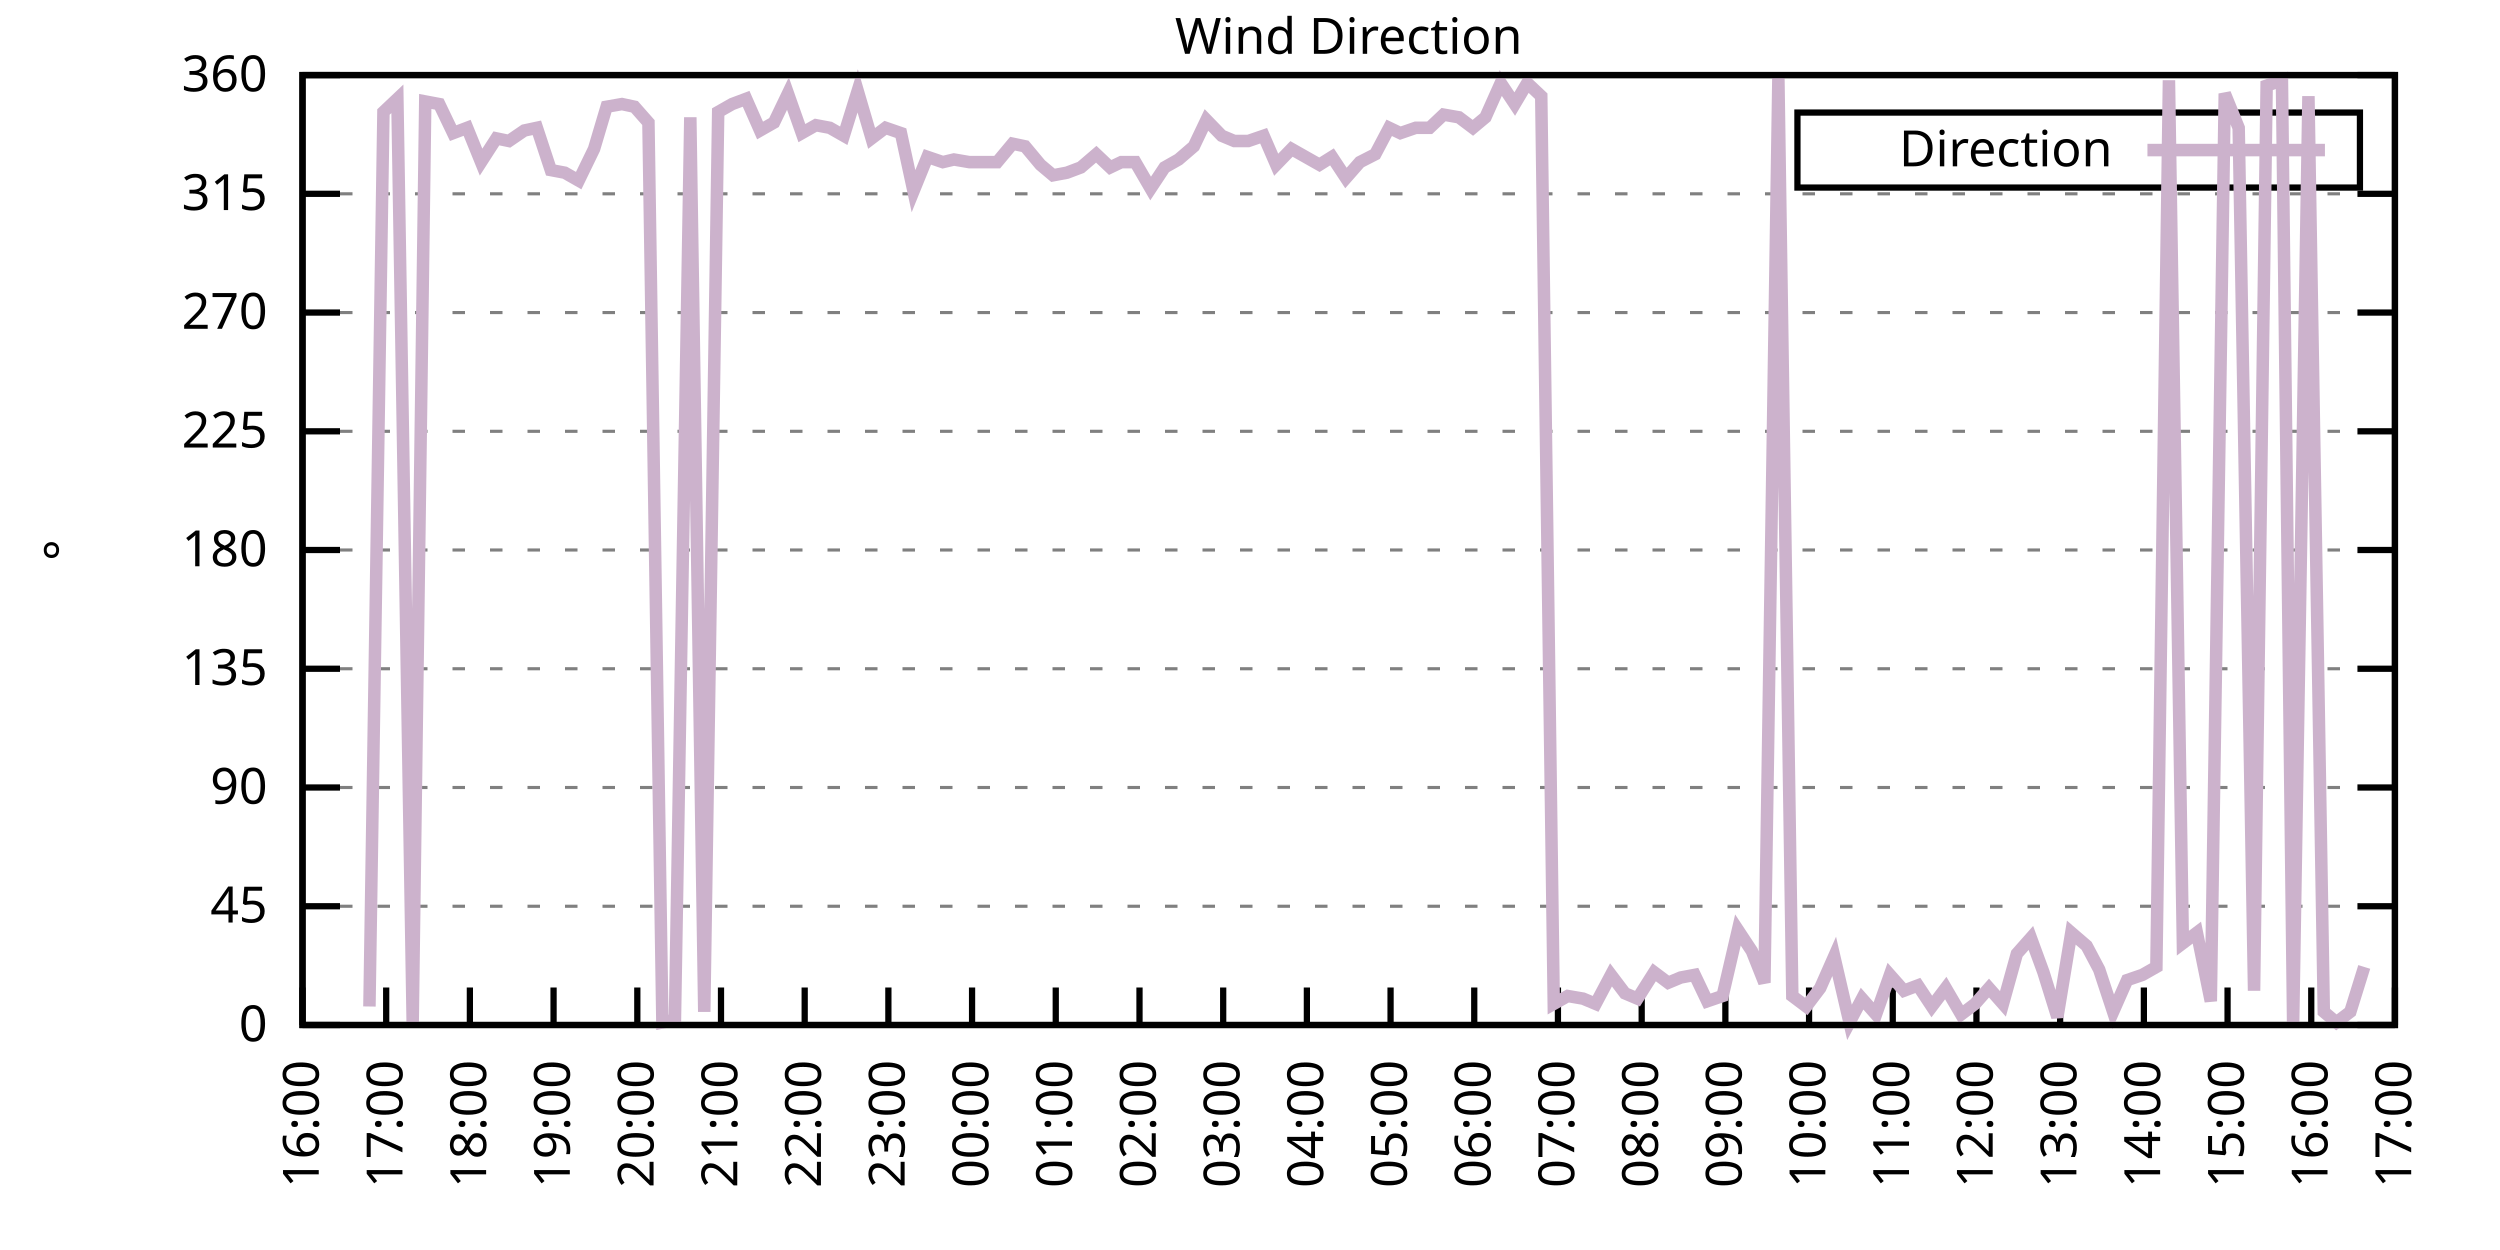
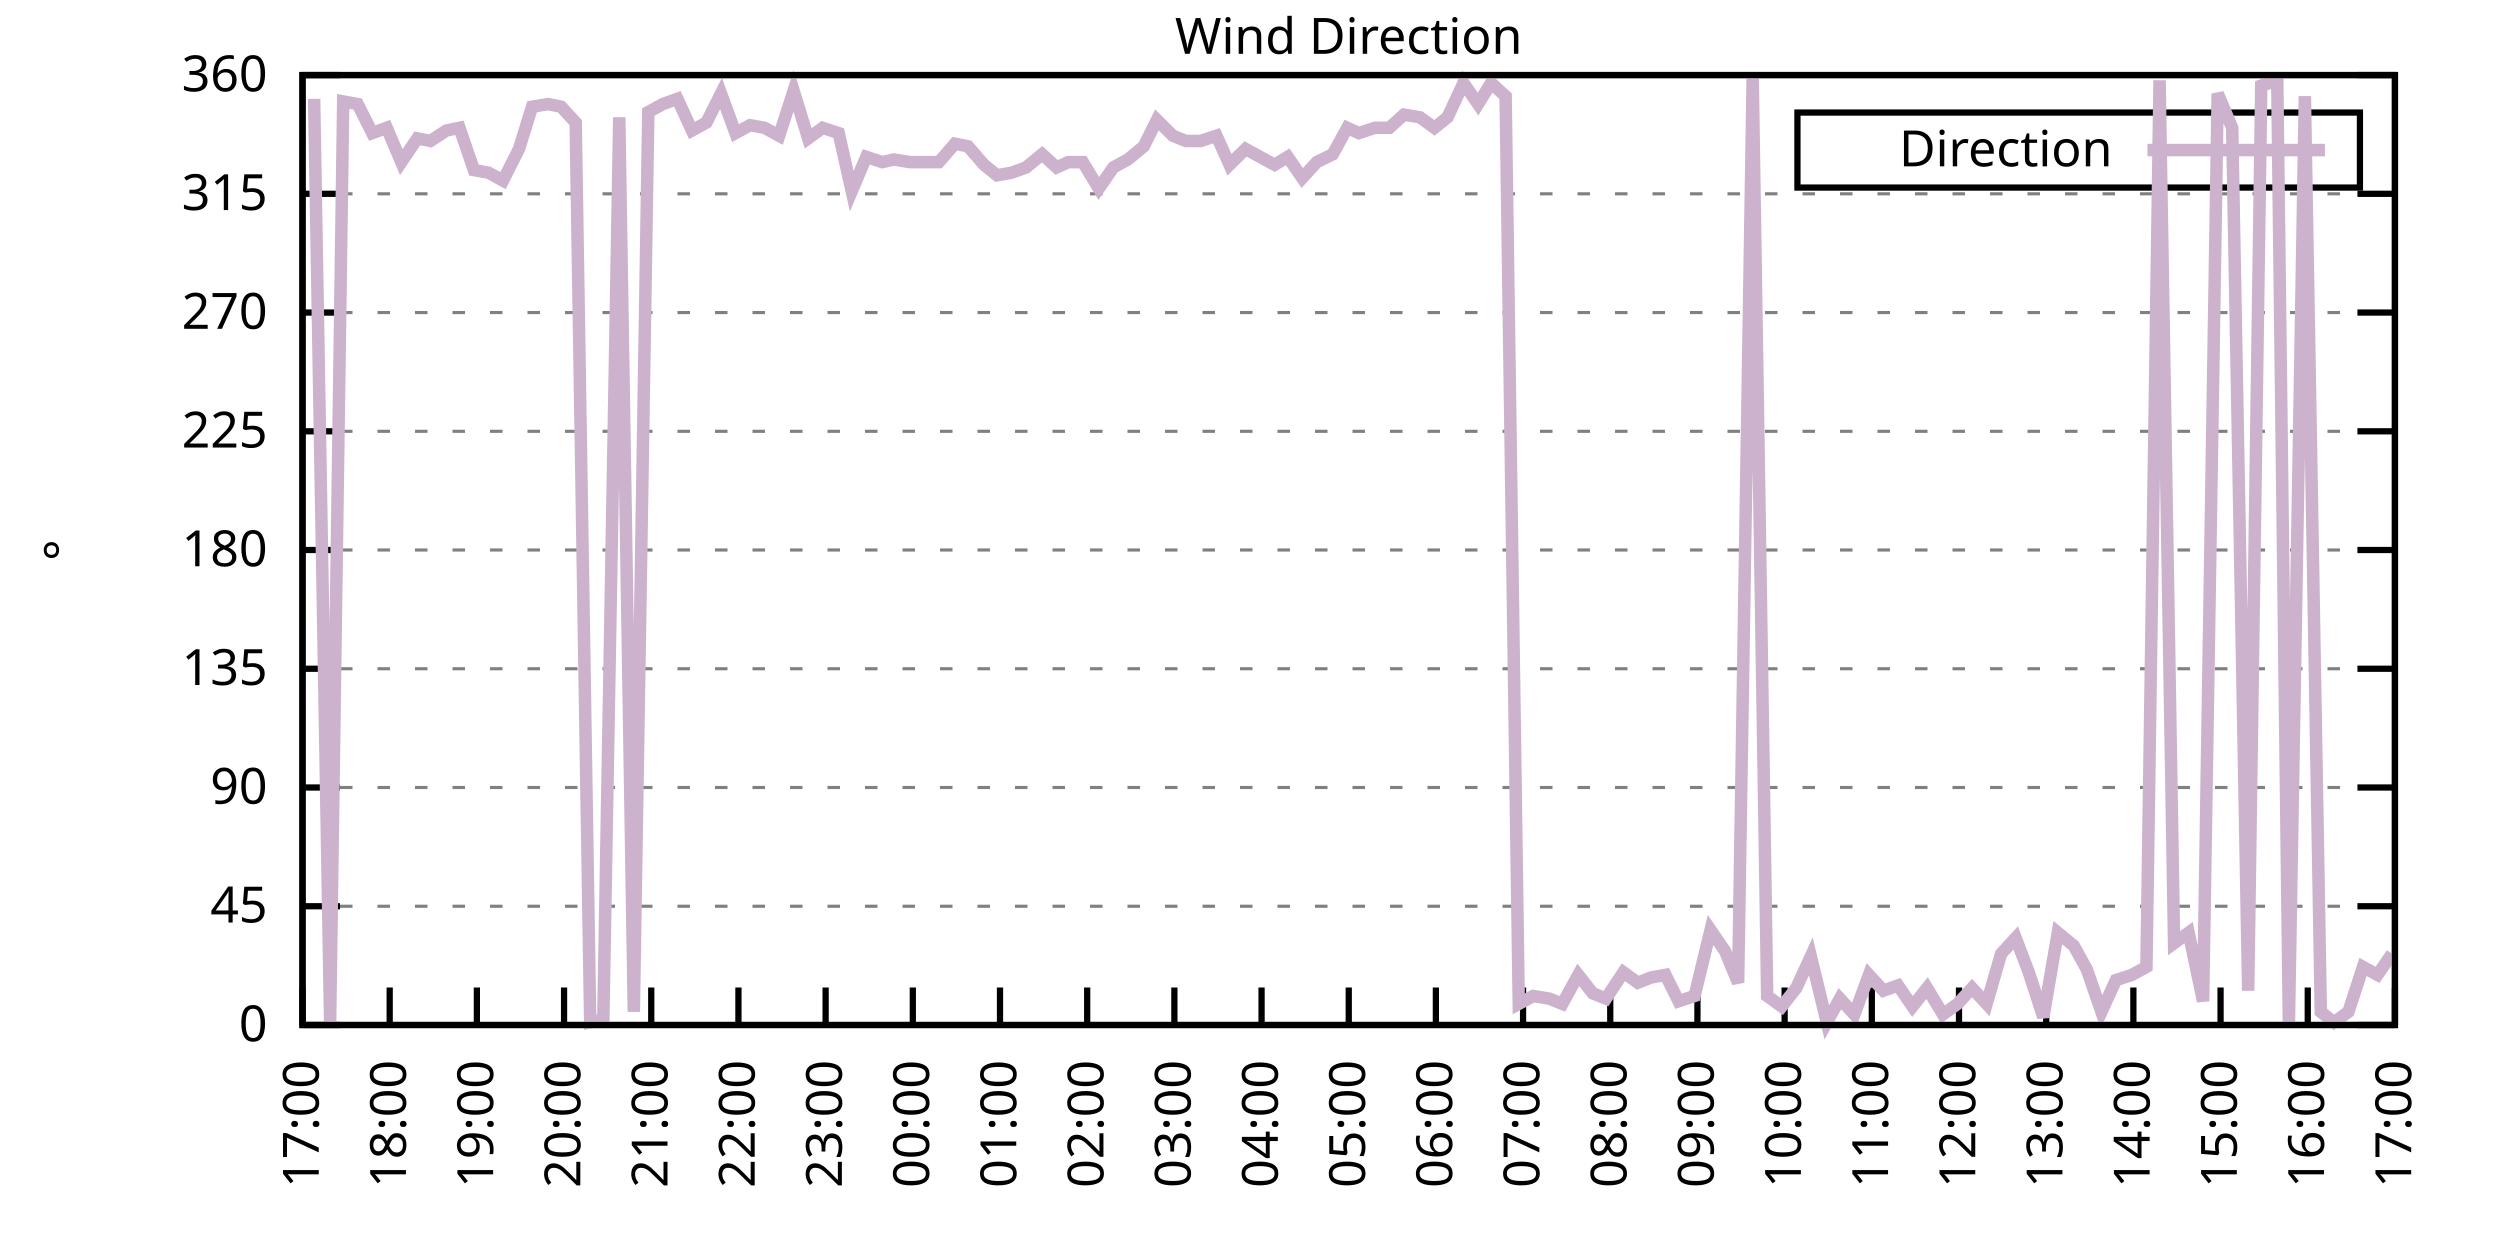
<svg xmlns="http://www.w3.org/2000/svg" xmlns:xlink="http://www.w3.org/1999/xlink" width="400" height="200" viewBox="0 0 400 200">
  <g id="gnuplot_canvas">
    <rect x="0" y="0" width="400" height="200" fill="none" />
    <defs>
      <circle id="gpDot" r="0.5" stroke-width="0.5" stroke="currentColor" />
      <path id="gpPt0" stroke-width="0.333" stroke="currentColor" d="M-1,0 h2 M0,-1 v2" />
      <path id="gpPt1" stroke-width="0.333" stroke="currentColor" d="M-1,-1 L1,1 M1,-1 L-1,1" />
      <path id="gpPt2" stroke-width="0.333" stroke="currentColor" d="M-1,0 L1,0 M0,-1 L0,1 M-1,-1 L1,1 M-1,1 L1,-1" />
      <rect id="gpPt3" stroke-width="0.333" stroke="currentColor" x="-1" y="-1" width="2" height="2" />
      <rect id="gpPt4" stroke-width="0.333" stroke="currentColor" fill="currentColor" x="-1" y="-1" width="2" height="2" />
      <circle id="gpPt5" stroke-width="0.333" stroke="currentColor" cx="0" cy="0" r="1" />
      <use xlink:href="#gpPt5" id="gpPt6" fill="currentColor" stroke="none" />
      <path id="gpPt7" stroke-width="0.333" stroke="currentColor" d="M0,-1.33 L-1.33,0.67 L1.33,0.67 z" />
      <use xlink:href="#gpPt7" id="gpPt8" fill="currentColor" stroke="none" />
      <use xlink:href="#gpPt7" id="gpPt9" stroke="currentColor" transform="rotate(180)" />
      <use xlink:href="#gpPt9" id="gpPt10" fill="currentColor" stroke="none" />
      <use xlink:href="#gpPt3" id="gpPt11" stroke="currentColor" transform="rotate(45)" />
      <use xlink:href="#gpPt11" id="gpPt12" fill="currentColor" stroke="none" />
      <path id="gpPt13" stroke-width="0.333" stroke="currentColor" d="M0,1.330 L1.265,0.411 L0.782,-1.067 L-0.782,-1.076 L-1.265,0.411 z" />
      <use xlink:href="#gpPt13" id="gpPt14" fill="currentColor" stroke="none" />
      <filter id="textbox" filterUnits="objectBoundingBox" x="0" y="0" height="1" width="1">
        <feFlood flood-color="white" flood-opacity="1" result="bgnd" />
        <feComposite in="SourceGraphic" in2="bgnd" operator="atop" />
      </filter>
      <filter id="greybox" filterUnits="objectBoundingBox" x="0" y="0" height="1" width="1">
        <feFlood flood-color="lightgrey" flood-opacity="1" result="grey" />
        <feComposite in="SourceGraphic" in2="grey" operator="atop" />
      </filter>
    </defs>
    <g fill="none" color="white" stroke="currentColor" stroke-width="1.00" stroke-linecap="butt" stroke-linejoin="miter">
</g>
    <g fill="none" color="black" stroke="currentColor" stroke-width="1.00" stroke-linecap="butt" stroke-linejoin="miter">
      <g stroke="none" shape-rendering="crispEdges">
        <polygon fill="rgb(255, 255, 255)" points="48.40,164.00 383.18,164.00 383.18,12.02 48.40,12.02 " />
      </g>
    </g>
    <g fill="none" color="black" stroke="currentColor" stroke-width="1.00" stroke-linecap="butt" stroke-linejoin="miter">
</g>
    <g fill="none" color="black" stroke="black" stroke-width="0.50" stroke-linecap="butt" stroke-linejoin="miter">
</g>
    <g fill="none" color="gray" stroke="currentColor" stroke-width="0.50" stroke-linecap="butt" stroke-linejoin="miter">
      <path stroke="gray" stroke-dasharray="2,4" class="gridline" d="M48.40,164.00 L383.19,164.00  " />
    </g>
    <g fill="none" color="gray" stroke="gray" stroke-width="1.00" stroke-linecap="butt" stroke-linejoin="miter">
</g>
    <g fill="none" color="black" stroke="currentColor" stroke-width="1.00" stroke-linecap="butt" stroke-linejoin="miter">
      <path stroke="black" d="M48.40,164.00 L54.40,164.00 M383.19,164.00 L377.19,164.00  " />
      <g transform="translate(42.80,166.60)" stroke="none" fill="black" font-family="Sans" font-size="8.00" text-anchor="end">
        <text>
          <tspan font-family="Sans"> 0</tspan>
        </text>
      </g>
    </g>
    <g fill="none" color="black" stroke="currentColor" stroke-width="1.00" stroke-linecap="butt" stroke-linejoin="miter">
</g>
    <g fill="none" color="black" stroke="black" stroke-width="0.50" stroke-linecap="butt" stroke-linejoin="miter">
</g>
    <g fill="none" color="gray" stroke="currentColor" stroke-width="0.50" stroke-linecap="butt" stroke-linejoin="miter">
      <path stroke="gray" stroke-dasharray="2,4" class="gridline" d="M48.40,145.00 L383.19,145.00  " />
    </g>
    <g fill="none" color="gray" stroke="gray" stroke-width="1.00" stroke-linecap="butt" stroke-linejoin="miter">
</g>
    <g fill="none" color="black" stroke="currentColor" stroke-width="1.00" stroke-linecap="butt" stroke-linejoin="miter">
      <path stroke="black" d="M48.40,145.00 L54.40,145.00 M383.19,145.00 L377.19,145.00  " />
      <g transform="translate(42.80,147.60)" stroke="none" fill="black" font-family="Sans" font-size="8.00" text-anchor="end">
        <text>
          <tspan font-family="Sans"> 45</tspan>
        </text>
      </g>
    </g>
    <g fill="none" color="black" stroke="currentColor" stroke-width="1.00" stroke-linecap="butt" stroke-linejoin="miter">
</g>
    <g fill="none" color="black" stroke="black" stroke-width="0.50" stroke-linecap="butt" stroke-linejoin="miter">
</g>
    <g fill="none" color="gray" stroke="currentColor" stroke-width="0.50" stroke-linecap="butt" stroke-linejoin="miter">
      <path stroke="gray" stroke-dasharray="2,4" class="gridline" d="M48.40,126.00 L383.19,126.00  " />
    </g>
    <g fill="none" color="gray" stroke="gray" stroke-width="1.00" stroke-linecap="butt" stroke-linejoin="miter">
</g>
    <g fill="none" color="black" stroke="currentColor" stroke-width="1.00" stroke-linecap="butt" stroke-linejoin="miter">
      <path stroke="black" d="M48.40,126.00 L54.40,126.00 M383.19,126.00 L377.19,126.00  " />
      <g transform="translate(42.80,128.60)" stroke="none" fill="black" font-family="Sans" font-size="8.00" text-anchor="end">
        <text>
          <tspan font-family="Sans"> 90</tspan>
        </text>
      </g>
    </g>
    <g fill="none" color="black" stroke="currentColor" stroke-width="1.00" stroke-linecap="butt" stroke-linejoin="miter">
</g>
    <g fill="none" color="black" stroke="black" stroke-width="0.50" stroke-linecap="butt" stroke-linejoin="miter">
</g>
    <g fill="none" color="gray" stroke="currentColor" stroke-width="0.50" stroke-linecap="butt" stroke-linejoin="miter">
      <path stroke="gray" stroke-dasharray="2,4" class="gridline" d="M48.40,107.00 L383.19,107.00  " />
    </g>
    <g fill="none" color="gray" stroke="gray" stroke-width="1.00" stroke-linecap="butt" stroke-linejoin="miter">
</g>
    <g fill="none" color="black" stroke="currentColor" stroke-width="1.00" stroke-linecap="butt" stroke-linejoin="miter">
      <path stroke="black" d="M48.40,107.00 L54.40,107.00 M383.19,107.00 L377.19,107.00  " />
      <g transform="translate(42.80,109.60)" stroke="none" fill="black" font-family="Sans" font-size="8.00" text-anchor="end">
        <text>
          <tspan font-family="Sans"> 135</tspan>
        </text>
      </g>
    </g>
    <g fill="none" color="black" stroke="currentColor" stroke-width="1.00" stroke-linecap="butt" stroke-linejoin="miter">
</g>
    <g fill="none" color="black" stroke="black" stroke-width="0.50" stroke-linecap="butt" stroke-linejoin="miter">
</g>
    <g fill="none" color="gray" stroke="currentColor" stroke-width="0.50" stroke-linecap="butt" stroke-linejoin="miter">
      <path stroke="gray" stroke-dasharray="2,4" class="gridline" d="M48.40,88.00 L383.19,88.00  " />
    </g>
    <g fill="none" color="gray" stroke="gray" stroke-width="1.00" stroke-linecap="butt" stroke-linejoin="miter">
</g>
    <g fill="none" color="black" stroke="currentColor" stroke-width="1.00" stroke-linecap="butt" stroke-linejoin="miter">
      <path stroke="black" d="M48.40,88.00 L54.40,88.00 M383.19,88.00 L377.19,88.00  " />
      <g transform="translate(42.80,90.60)" stroke="none" fill="black" font-family="Sans" font-size="8.00" text-anchor="end">
        <text>
          <tspan font-family="Sans"> 180</tspan>
        </text>
      </g>
    </g>
    <g fill="none" color="black" stroke="currentColor" stroke-width="1.00" stroke-linecap="butt" stroke-linejoin="miter">
</g>
    <g fill="none" color="black" stroke="black" stroke-width="0.50" stroke-linecap="butt" stroke-linejoin="miter">
</g>
    <g fill="none" color="gray" stroke="currentColor" stroke-width="0.50" stroke-linecap="butt" stroke-linejoin="miter">
      <path stroke="gray" stroke-dasharray="2,4" class="gridline" d="M48.40,69.01 L383.19,69.01  " />
    </g>
    <g fill="none" color="gray" stroke="gray" stroke-width="1.00" stroke-linecap="butt" stroke-linejoin="miter">
</g>
    <g fill="none" color="black" stroke="currentColor" stroke-width="1.00" stroke-linecap="butt" stroke-linejoin="miter">
      <path stroke="black" d="M48.40,69.01 L54.40,69.01 M383.19,69.01 L377.19,69.01  " />
      <g transform="translate(42.80,71.61)" stroke="none" fill="black" font-family="Sans" font-size="8.00" text-anchor="end">
        <text>
          <tspan font-family="Sans"> 225</tspan>
        </text>
      </g>
    </g>
    <g fill="none" color="black" stroke="currentColor" stroke-width="1.00" stroke-linecap="butt" stroke-linejoin="miter">
</g>
    <g fill="none" color="black" stroke="black" stroke-width="0.50" stroke-linecap="butt" stroke-linejoin="miter">
</g>
    <g fill="none" color="gray" stroke="currentColor" stroke-width="0.50" stroke-linecap="butt" stroke-linejoin="miter">
      <path stroke="gray" stroke-dasharray="2,4" class="gridline" d="M48.40,50.01 L383.19,50.01  " />
    </g>
    <g fill="none" color="gray" stroke="gray" stroke-width="1.00" stroke-linecap="butt" stroke-linejoin="miter">
</g>
    <g fill="none" color="black" stroke="currentColor" stroke-width="1.00" stroke-linecap="butt" stroke-linejoin="miter">
      <path stroke="black" d="M48.40,50.01 L54.40,50.01 M383.19,50.01 L377.19,50.01  " />
      <g transform="translate(42.80,52.61)" stroke="none" fill="black" font-family="Sans" font-size="8.00" text-anchor="end">
        <text>
          <tspan font-family="Sans"> 270</tspan>
        </text>
      </g>
    </g>
    <g fill="none" color="black" stroke="currentColor" stroke-width="1.00" stroke-linecap="butt" stroke-linejoin="miter">
</g>
    <g fill="none" color="black" stroke="black" stroke-width="0.50" stroke-linecap="butt" stroke-linejoin="miter">
</g>
    <g fill="none" color="gray" stroke="currentColor" stroke-width="0.50" stroke-linecap="butt" stroke-linejoin="miter">
      <path stroke="gray" stroke-dasharray="2,4" class="gridline" d="M48.40,31.01 L383.19,31.01  " />
    </g>
    <g fill="none" color="gray" stroke="gray" stroke-width="1.00" stroke-linecap="butt" stroke-linejoin="miter">
</g>
    <g fill="none" color="black" stroke="currentColor" stroke-width="1.00" stroke-linecap="butt" stroke-linejoin="miter">
      <path stroke="black" d="M48.40,31.01 L54.40,31.01 M383.19,31.01 L377.19,31.01  " />
      <g transform="translate(42.80,33.61)" stroke="none" fill="black" font-family="Sans" font-size="8.00" text-anchor="end">
        <text>
          <tspan font-family="Sans"> 315</tspan>
        </text>
      </g>
    </g>
    <g fill="none" color="black" stroke="currentColor" stroke-width="1.00" stroke-linecap="butt" stroke-linejoin="miter">
</g>
    <g fill="none" color="black" stroke="black" stroke-width="0.50" stroke-linecap="butt" stroke-linejoin="miter">
</g>
    <g fill="none" color="gray" stroke="currentColor" stroke-width="0.50" stroke-linecap="butt" stroke-linejoin="miter">
      <path stroke="gray" stroke-dasharray="2,4" class="gridline" d="M48.40,12.01 L383.19,12.01  " />
    </g>
    <g fill="none" color="gray" stroke="gray" stroke-width="1.00" stroke-linecap="butt" stroke-linejoin="miter">
</g>
    <g fill="none" color="black" stroke="currentColor" stroke-width="1.00" stroke-linecap="butt" stroke-linejoin="miter">
      <path stroke="black" d="M48.40,12.01 L54.40,12.01 M383.19,12.01 L377.19,12.01  " />
      <g transform="translate(42.80,14.61)" stroke="none" fill="black" font-family="Sans" font-size="8.00" text-anchor="end">
        <text>
          <tspan font-family="Sans"> 360</tspan>
        </text>
      </g>
    </g>
    <g fill="none" color="black" stroke="currentColor" stroke-width="1.00" stroke-linecap="butt" stroke-linejoin="miter">
      <path stroke="black" d="M48.40,164.00 L48.40,158.00  " />
      <g transform="translate(51.00,169.60) rotate(270.00)" stroke="none" fill="black" font-family="Sans" font-size="8.00" text-anchor="end">
        <text>
-           <tspan font-family="Sans">16:00</tspan>
-         </text>
-       </g>
-     </g>
-     <g fill="none" color="black" stroke="currentColor" stroke-width="1.00" stroke-linecap="butt" stroke-linejoin="miter">
-       <path stroke="black" d="M61.79,164.00 L61.79,158.00  " />
-       <g transform="translate(64.39,169.60) rotate(270.00)" stroke="none" fill="black" font-family="Sans" font-size="8.00" text-anchor="end">
-         <text>
          <tspan font-family="Sans">17:00</tspan>
        </text>
      </g>
    </g>
    <g fill="none" color="black" stroke="currentColor" stroke-width="1.00" stroke-linecap="butt" stroke-linejoin="miter">
-       <path stroke="black" d="M75.18,164.00 L75.18,158.00  " />
-       <g transform="translate(77.78,169.60) rotate(270.00)" stroke="none" fill="black" font-family="Sans" font-size="8.00" text-anchor="end">
+       <path stroke="black" d="M62.35,164.00 L62.35,158.00  " />
+       <g transform="translate(64.95,169.60) rotate(270.00)" stroke="none" fill="black" font-family="Sans" font-size="8.00" text-anchor="end">
        <text>
          <tspan font-family="Sans">18:00</tspan>
        </text>
      </g>
    </g>
    <g fill="none" color="black" stroke="currentColor" stroke-width="1.00" stroke-linecap="butt" stroke-linejoin="miter">
-       <path stroke="black" d="M88.57,164.00 L88.57,158.00  " />
-       <g transform="translate(91.17,169.60) rotate(270.00)" stroke="none" fill="black" font-family="Sans" font-size="8.00" text-anchor="end">
+       <path stroke="black" d="M76.30,164.00 L76.30,158.00  " />
+       <g transform="translate(78.90,169.60) rotate(270.00)" stroke="none" fill="black" font-family="Sans" font-size="8.00" text-anchor="end">
        <text>
          <tspan font-family="Sans">19:00</tspan>
        </text>
      </g>
    </g>
    <g fill="none" color="black" stroke="currentColor" stroke-width="1.00" stroke-linecap="butt" stroke-linejoin="miter">
-       <path stroke="black" d="M101.97,164.00 L101.97,158.00  " />
-       <g transform="translate(104.57,169.60) rotate(270.00)" stroke="none" fill="black" font-family="Sans" font-size="8.00" text-anchor="end">
+       <path stroke="black" d="M90.25,164.00 L90.25,158.00  " />
+       <g transform="translate(92.85,169.60) rotate(270.00)" stroke="none" fill="black" font-family="Sans" font-size="8.00" text-anchor="end">
        <text>
          <tspan font-family="Sans">20:00</tspan>
        </text>
      </g>
    </g>
    <g fill="none" color="black" stroke="currentColor" stroke-width="1.00" stroke-linecap="butt" stroke-linejoin="miter">
-       <path stroke="black" d="M115.36,164.00 L115.36,158.00  " />
-       <g transform="translate(117.96,169.60) rotate(270.00)" stroke="none" fill="black" font-family="Sans" font-size="8.00" text-anchor="end">
+       <path stroke="black" d="M104.20,164.00 L104.20,158.00  " />
+       <g transform="translate(106.80,169.60) rotate(270.00)" stroke="none" fill="black" font-family="Sans" font-size="8.00" text-anchor="end">
        <text>
          <tspan font-family="Sans">21:00</tspan>
        </text>
      </g>
    </g>
    <g fill="none" color="black" stroke="currentColor" stroke-width="1.00" stroke-linecap="butt" stroke-linejoin="miter">
-       <path stroke="black" d="M128.75,164.00 L128.75,158.00  " />
-       <g transform="translate(131.35,169.60) rotate(270.00)" stroke="none" fill="black" font-family="Sans" font-size="8.00" text-anchor="end">
+       <path stroke="black" d="M118.15,164.00 L118.15,158.00  " />
+       <g transform="translate(120.75,169.60) rotate(270.00)" stroke="none" fill="black" font-family="Sans" font-size="8.00" text-anchor="end">
        <text>
          <tspan font-family="Sans">22:00</tspan>
        </text>
      </g>
    </g>
    <g fill="none" color="black" stroke="currentColor" stroke-width="1.00" stroke-linecap="butt" stroke-linejoin="miter">
-       <path stroke="black" d="M142.14,164.00 L142.14,158.00  " />
-       <g transform="translate(144.74,169.60) rotate(270.00)" stroke="none" fill="black" font-family="Sans" font-size="8.00" text-anchor="end">
+       <path stroke="black" d="M132.10,164.00 L132.10,158.00  " />
+       <g transform="translate(134.70,169.60) rotate(270.00)" stroke="none" fill="black" font-family="Sans" font-size="8.00" text-anchor="end">
        <text>
          <tspan font-family="Sans">23:00</tspan>
        </text>
      </g>
    </g>
    <g fill="none" color="black" stroke="currentColor" stroke-width="1.00" stroke-linecap="butt" stroke-linejoin="miter">
-       <path stroke="black" d="M155.53,164.00 L155.53,158.00  " />
-       <g transform="translate(158.13,169.60) rotate(270.00)" stroke="none" fill="black" font-family="Sans" font-size="8.00" text-anchor="end">
+       <path stroke="black" d="M146.05,164.00 L146.05,158.00  " />
+       <g transform="translate(148.65,169.60) rotate(270.00)" stroke="none" fill="black" font-family="Sans" font-size="8.00" text-anchor="end">
        <text>
          <tspan font-family="Sans">00:00</tspan>
        </text>
      </g>
    </g>
    <g fill="none" color="black" stroke="currentColor" stroke-width="1.00" stroke-linecap="butt" stroke-linejoin="miter">
-       <path stroke="black" d="M168.92,164.00 L168.92,158.00  " />
-       <g transform="translate(171.52,169.60) rotate(270.00)" stroke="none" fill="black" font-family="Sans" font-size="8.00" text-anchor="end">
+       <path stroke="black" d="M160.00,164.00 L160.00,158.00  " />
+       <g transform="translate(162.60,169.60) rotate(270.00)" stroke="none" fill="black" font-family="Sans" font-size="8.00" text-anchor="end">
        <text>
          <tspan font-family="Sans">01:00</tspan>
        </text>
      </g>
    </g>
    <g fill="none" color="black" stroke="currentColor" stroke-width="1.00" stroke-linecap="butt" stroke-linejoin="miter">
-       <path stroke="black" d="M182.32,164.00 L182.32,158.00  " />
-       <g transform="translate(184.92,169.60) rotate(270.00)" stroke="none" fill="black" font-family="Sans" font-size="8.00" text-anchor="end">
+       <path stroke="black" d="M173.95,164.00 L173.95,158.00  " />
+       <g transform="translate(176.55,169.60) rotate(270.00)" stroke="none" fill="black" font-family="Sans" font-size="8.00" text-anchor="end">
        <text>
          <tspan font-family="Sans">02:00</tspan>
        </text>
      </g>
    </g>
    <g fill="none" color="black" stroke="currentColor" stroke-width="1.00" stroke-linecap="butt" stroke-linejoin="miter">
-       <path stroke="black" d="M195.71,164.00 L195.71,158.00  " />
-       <g transform="translate(198.31,169.60) rotate(270.00)" stroke="none" fill="black" font-family="Sans" font-size="8.00" text-anchor="end">
+       <path stroke="black" d="M187.90,164.00 L187.90,158.00  " />
+       <g transform="translate(190.50,169.60) rotate(270.00)" stroke="none" fill="black" font-family="Sans" font-size="8.00" text-anchor="end">
        <text>
          <tspan font-family="Sans">03:00</tspan>
        </text>
      </g>
    </g>
    <g fill="none" color="black" stroke="currentColor" stroke-width="1.00" stroke-linecap="butt" stroke-linejoin="miter">
-       <path stroke="black" d="M209.10,164.00 L209.10,158.00  " />
-       <g transform="translate(211.70,169.60) rotate(270.00)" stroke="none" fill="black" font-family="Sans" font-size="8.00" text-anchor="end">
+       <path stroke="black" d="M201.85,164.00 L201.85,158.00  " />
+       <g transform="translate(204.45,169.60) rotate(270.00)" stroke="none" fill="black" font-family="Sans" font-size="8.00" text-anchor="end">
        <text>
          <tspan font-family="Sans">04:00</tspan>
        </text>
      </g>
    </g>
    <g fill="none" color="black" stroke="currentColor" stroke-width="1.00" stroke-linecap="butt" stroke-linejoin="miter">
-       <path stroke="black" d="M222.49,164.00 L222.49,158.00  " />
-       <g transform="translate(225.09,169.60) rotate(270.00)" stroke="none" fill="black" font-family="Sans" font-size="8.00" text-anchor="end">
+       <path stroke="black" d="M215.80,164.00 L215.80,158.00  " />
+       <g transform="translate(218.40,169.60) rotate(270.00)" stroke="none" fill="black" font-family="Sans" font-size="8.00" text-anchor="end">
        <text>
          <tspan font-family="Sans">05:00</tspan>
        </text>
      </g>
    </g>
    <g fill="none" color="black" stroke="currentColor" stroke-width="1.00" stroke-linecap="butt" stroke-linejoin="miter">
-       <path stroke="black" d="M235.88,164.00 L235.88,158.00  " />
-       <g transform="translate(238.48,169.60) rotate(270.00)" stroke="none" fill="black" font-family="Sans" font-size="8.00" text-anchor="end">
+       <path stroke="black" d="M229.74,164.00 L229.74,158.00  " />
+       <g transform="translate(232.34,169.60) rotate(270.00)" stroke="none" fill="black" font-family="Sans" font-size="8.00" text-anchor="end">
        <text>
          <tspan font-family="Sans">06:00</tspan>
        </text>
      </g>
    </g>
    <g fill="none" color="black" stroke="currentColor" stroke-width="1.00" stroke-linecap="butt" stroke-linejoin="miter">
-       <path stroke="black" d="M249.27,164.00 L249.27,158.00  " />
-       <g transform="translate(251.87,169.60) rotate(270.00)" stroke="none" fill="black" font-family="Sans" font-size="8.00" text-anchor="end">
+       <path stroke="black" d="M243.69,164.00 L243.69,158.00  " />
+       <g transform="translate(246.29,169.60) rotate(270.00)" stroke="none" fill="black" font-family="Sans" font-size="8.00" text-anchor="end">
        <text>
          <tspan font-family="Sans">07:00</tspan>
        </text>
      </g>
    </g>
    <g fill="none" color="black" stroke="currentColor" stroke-width="1.00" stroke-linecap="butt" stroke-linejoin="miter">
-       <path stroke="black" d="M262.67,164.00 L262.67,158.00  " />
-       <g transform="translate(265.27,169.60) rotate(270.00)" stroke="none" fill="black" font-family="Sans" font-size="8.00" text-anchor="end">
+       <path stroke="black" d="M257.64,164.00 L257.64,158.00  " />
+       <g transform="translate(260.24,169.60) rotate(270.00)" stroke="none" fill="black" font-family="Sans" font-size="8.00" text-anchor="end">
        <text>
          <tspan font-family="Sans">08:00</tspan>
        </text>
      </g>
    </g>
    <g fill="none" color="black" stroke="currentColor" stroke-width="1.00" stroke-linecap="butt" stroke-linejoin="miter">
-       <path stroke="black" d="M276.06,164.00 L276.06,158.00  " />
-       <g transform="translate(278.66,169.60) rotate(270.00)" stroke="none" fill="black" font-family="Sans" font-size="8.00" text-anchor="end">
+       <path stroke="black" d="M271.59,164.00 L271.59,158.00  " />
+       <g transform="translate(274.19,169.60) rotate(270.00)" stroke="none" fill="black" font-family="Sans" font-size="8.00" text-anchor="end">
        <text>
          <tspan font-family="Sans">09:00</tspan>
        </text>
      </g>
    </g>
    <g fill="none" color="black" stroke="currentColor" stroke-width="1.00" stroke-linecap="butt" stroke-linejoin="miter">
-       <path stroke="black" d="M289.45,164.00 L289.45,158.00  " />
-       <g transform="translate(292.05,169.60) rotate(270.00)" stroke="none" fill="black" font-family="Sans" font-size="8.00" text-anchor="end">
+       <path stroke="black" d="M285.54,164.00 L285.54,158.00  " />
+       <g transform="translate(288.14,169.60) rotate(270.00)" stroke="none" fill="black" font-family="Sans" font-size="8.00" text-anchor="end">
        <text>
          <tspan font-family="Sans">10:00</tspan>
        </text>
      </g>
    </g>
    <g fill="none" color="black" stroke="currentColor" stroke-width="1.00" stroke-linecap="butt" stroke-linejoin="miter">
-       <path stroke="black" d="M302.84,164.00 L302.84,158.00  " />
-       <g transform="translate(305.44,169.60) rotate(270.00)" stroke="none" fill="black" font-family="Sans" font-size="8.00" text-anchor="end">
+       <path stroke="black" d="M299.49,164.00 L299.49,158.00  " />
+       <g transform="translate(302.09,169.60) rotate(270.00)" stroke="none" fill="black" font-family="Sans" font-size="8.00" text-anchor="end">
        <text>
          <tspan font-family="Sans">11:00</tspan>
        </text>
      </g>
    </g>
    <g fill="none" color="black" stroke="currentColor" stroke-width="1.00" stroke-linecap="butt" stroke-linejoin="miter">
-       <path stroke="black" d="M316.23,164.00 L316.23,158.00  " />
-       <g transform="translate(318.83,169.60) rotate(270.00)" stroke="none" fill="black" font-family="Sans" font-size="8.00" text-anchor="end">
+       <path stroke="black" d="M313.44,164.00 L313.44,158.00  " />
+       <g transform="translate(316.04,169.60) rotate(270.00)" stroke="none" fill="black" font-family="Sans" font-size="8.00" text-anchor="end">
        <text>
          <tspan font-family="Sans">12:00</tspan>
        </text>
      </g>
    </g>
    <g fill="none" color="black" stroke="currentColor" stroke-width="1.00" stroke-linecap="butt" stroke-linejoin="miter">
-       <path stroke="black" d="M329.62,164.00 L329.62,158.00  " />
-       <g transform="translate(332.22,169.60) rotate(270.00)" stroke="none" fill="black" font-family="Sans" font-size="8.00" text-anchor="end">
+       <path stroke="black" d="M327.39,164.00 L327.39,158.00  " />
+       <g transform="translate(329.99,169.60) rotate(270.00)" stroke="none" fill="black" font-family="Sans" font-size="8.00" text-anchor="end">
        <text>
          <tspan font-family="Sans">13:00</tspan>
        </text>
      </g>
    </g>
    <g fill="none" color="black" stroke="currentColor" stroke-width="1.00" stroke-linecap="butt" stroke-linejoin="miter">
-       <path stroke="black" d="M343.02,164.00 L343.02,158.00  " />
-       <g transform="translate(345.62,169.60) rotate(270.00)" stroke="none" fill="black" font-family="Sans" font-size="8.00" text-anchor="end">
+       <path stroke="black" d="M341.34,164.00 L341.34,158.00  " />
+       <g transform="translate(343.94,169.60) rotate(270.00)" stroke="none" fill="black" font-family="Sans" font-size="8.00" text-anchor="end">
        <text>
          <tspan font-family="Sans">14:00</tspan>
        </text>
      </g>
    </g>
    <g fill="none" color="black" stroke="currentColor" stroke-width="1.00" stroke-linecap="butt" stroke-linejoin="miter">
-       <path stroke="black" d="M356.41,164.00 L356.41,158.00  " />
-       <g transform="translate(359.01,169.60) rotate(270.00)" stroke="none" fill="black" font-family="Sans" font-size="8.00" text-anchor="end">
+       <path stroke="black" d="M355.29,164.00 L355.29,158.00  " />
+       <g transform="translate(357.89,169.60) rotate(270.00)" stroke="none" fill="black" font-family="Sans" font-size="8.00" text-anchor="end">
        <text>
          <tspan font-family="Sans">15:00</tspan>
        </text>
      </g>
    </g>
    <g fill="none" color="black" stroke="currentColor" stroke-width="1.00" stroke-linecap="butt" stroke-linejoin="miter">
-       <path stroke="black" d="M369.80,164.00 L369.80,158.00  " />
-       <g transform="translate(372.40,169.60) rotate(270.00)" stroke="none" fill="black" font-family="Sans" font-size="8.00" text-anchor="end">
+       <path stroke="black" d="M369.24,164.00 L369.24,158.00  " />
+       <g transform="translate(371.84,169.60) rotate(270.00)" stroke="none" fill="black" font-family="Sans" font-size="8.00" text-anchor="end">
        <text>
          <tspan font-family="Sans">16:00</tspan>
        </text>
      </g>
    </g>
    <g fill="none" color="black" stroke="currentColor" stroke-width="1.00" stroke-linecap="butt" stroke-linejoin="miter">
      <path stroke="black" d="M383.19,164.00 L383.19,158.00  " />
      <g transform="translate(385.79,169.60) rotate(270.00)" stroke="none" fill="black" font-family="Sans" font-size="8.00" text-anchor="end">
        <text>
          <tspan font-family="Sans">17:00</tspan>
        </text>
      </g>
    </g>
    <g fill="none" color="black" stroke="currentColor" stroke-width="1.00" stroke-linecap="butt" stroke-linejoin="miter">
</g>
    <g fill="none" color="black" stroke="currentColor" stroke-width="1.00" stroke-linecap="butt" stroke-linejoin="miter">
      <path stroke="black" d="M48.40,12.01 L48.40,164.00 L383.19,164.00 L383.19,12.01 L48.40,12.01 Z  " />
    </g>
    <g fill="none" color="black" stroke="currentColor" stroke-width="1.00" stroke-linecap="butt" stroke-linejoin="miter">
</g>
    <g fill="none" color="black" stroke="currentColor" stroke-width="1.00" stroke-linecap="butt" stroke-linejoin="miter">
      <path stroke="black" d="M287.59,30.01 L287.59,18.01 L377.59,18.01 L377.59,30.01 L287.59,30.01 Z  " />
    </g>
    <g id="Wind_direction_plot_1">
      <g fill="none" color="white" stroke="black" stroke-width="2.00" stroke-linecap="butt" stroke-linejoin="miter">
</g>
      <g fill="none" color="black" stroke="currentColor" stroke-width="2.00" stroke-linecap="butt" stroke-linejoin="miter">
        <g transform="translate(337.99,26.61)" stroke="none" fill="black" font-family="Sans" font-size="8.00" text-anchor="end">
          <text>
            <tspan font-family="Sans">Direction</tspan>
          </text>
        </g>
      </g>
      <g fill="none" color="black" stroke="currentColor" stroke-width="2.00" stroke-linecap="butt" stroke-linejoin="miter">
-         <path stroke="rgb(204, 178, 204)" d="M343.59,24.01 L371.99,24.01 M59.11,161.04 L61.35,17.92 L63.58,15.81 L66.03,163.58 L68.04,16.23 L70.27,16.65   L72.50,21.30 L74.74,20.45 L76.97,25.94 L79.42,22.14 L81.43,22.56 L83.89,20.88 L85.90,20.45 L88.13,27.21   L90.36,27.63 L92.59,28.90 L95.05,23.83 L97.06,17.08 L99.51,16.65 L101.52,17.08 L103.75,19.61 L105.98,163.58   L107.99,163.16 L110.45,18.77 L112.68,161.89 L114.91,17.92 L117.14,16.65 L119.38,15.81 L121.61,20.88 L123.84,19.61   L126.07,14.97 L128.30,21.30 L130.54,20.03 L132.77,20.45 L135.00,21.72 L137.23,14.54 L139.46,22.14 L141.69,20.45   L144.15,21.30 L146.16,30.59 L148.39,25.10 L150.85,25.94 L152.63,25.52 L155.09,25.94 L157.32,25.94 L159.55,25.94   L162.01,22.99 L164.01,23.41 L166.47,26.36 L168.48,28.05 L170.71,27.63 L172.94,26.79 L175.40,24.68 L177.63,26.79   L179.41,25.94 L181.65,25.94 L184.10,30.16 L186.33,26.79 L188.57,25.52 L191.02,23.41 L193.03,19.19 L195.48,21.72   L197.49,22.56 L199.73,22.56 L202.18,21.72 L204.19,26.36 L206.64,23.83 L208.88,25.10 L211.11,26.36 L213.12,25.10   L215.35,28.48 L217.58,25.94 L220.04,24.68 L222.27,20.45 L224.05,21.30 L226.51,20.45 L228.74,20.45 L230.97,18.34   L233.43,18.77 L235.66,20.45 L237.67,18.77 L240.12,13.28 L242.36,16.65 L244.36,13.28 L246.60,15.39 L248.60,160.62   L250.84,159.36 L253.29,159.78 L255.30,160.62 L257.76,155.98 L259.99,158.93 L262.00,159.78 L264.67,155.56 L266.91,157.24   L268.92,156.40 L271.15,155.98 L273.16,160.20 L275.61,159.36 L278.07,148.80 L280.30,152.18 L282.31,157.24 L284.54,12.43   L286.77,159.36 L289.00,161.04 L291.23,158.09 L293.47,153.02 L295.92,163.58 L297.93,159.78 L300.16,162.31 L302.39,155.98   L304.63,158.51 L306.86,157.67 L309.09,161.04 L311.32,158.09 L313.78,162.31 L316.01,160.62 L318.24,158.09 L320.47,160.62   L322.70,152.60 L324.94,150.07 L326.95,155.56 L329.18,162.73 L331.41,149.22 L333.86,151.33 L335.87,155.13 L338.10,161.89   L340.34,156.82 L342.79,155.98 L345.02,154.71 L347.03,12.85 L349.26,150.91 L351.50,149.22 L353.73,160.20 L355.96,14.97   L358.19,20.45 L360.65,158.51 L362.66,13.70 L365.11,12.85 L366.90,164.00 L369.35,15.39 L371.81,161.89 L373.82,163.58   L376.05,161.89 L378.28,154.71  " />
+         <path stroke="rgb(204, 178, 204)" d="M343.59,24.01 L371.99,24.01 M50.26,15.81 L52.82,163.58 L54.91,16.23 L57.23,16.65 L59.56,21.30 L61.88,20.45   L64.21,25.94 L66.77,22.14 L68.86,22.56 L71.42,20.88 L73.51,20.45 L75.83,27.21 L78.16,27.63 L80.48,28.90   L83.04,23.83 L85.13,17.08 L87.69,16.65 L89.78,17.08 L92.11,19.61 L94.43,163.58 L96.53,163.16 L99.08,18.77   L101.41,161.89 L103.73,17.92 L106.06,16.65 L108.38,15.81 L110.71,20.88 L113.03,19.61 L115.36,14.97 L117.68,21.30   L120.01,20.03 L122.33,20.45 L124.66,21.72 L126.98,14.54 L129.31,22.14 L131.63,20.45 L134.19,21.30 L136.28,30.59   L138.61,25.10 L141.16,25.94 L143.02,25.52 L145.58,25.94 L147.91,25.94 L150.23,25.94 L152.79,22.99 L154.88,23.41   L157.44,26.36 L159.53,28.05 L161.86,27.63 L164.18,26.79 L166.74,24.68 L169.06,26.79 L170.92,25.94 L173.25,25.94   L175.81,30.16 L178.13,26.79 L180.46,25.52 L183.01,23.41 L185.11,19.19 L187.66,21.72 L189.76,22.56 L192.08,22.56   L194.64,21.72 L196.73,26.36 L199.29,23.83 L201.61,25.10 L203.94,26.36 L206.03,25.10 L208.36,28.48 L210.68,25.94   L213.24,24.68 L215.56,20.45 L217.42,21.30 L219.98,20.45 L222.30,20.45 L224.63,18.34 L227.19,18.77 L229.51,20.45   L231.60,18.77 L234.16,13.28 L236.49,16.65 L238.58,13.28 L240.90,15.39 L243.00,160.62 L245.32,159.36 L247.88,159.78   L249.97,160.62 L252.53,155.98 L254.85,158.93 L256.95,159.78 L259.74,155.56 L262.06,157.24 L264.15,156.40 L266.48,155.98   L268.57,160.20 L271.13,159.36 L273.69,148.80 L276.01,152.18 L278.10,157.24 L280.43,12.43 L282.75,159.36 L285.08,161.04   L287.40,158.09 L289.73,153.02 L292.29,163.58 L294.38,159.78 L296.70,162.31 L299.03,155.98 L301.35,158.51 L303.68,157.67   L306.00,161.04 L308.33,158.09 L310.88,162.31 L313.21,160.62 L315.53,158.09 L317.86,160.62 L320.18,152.60 L322.51,150.07   L324.60,155.56 L326.93,162.73 L329.25,149.22 L331.81,151.33 L333.90,155.13 L336.23,161.89 L338.55,156.82 L341.11,155.98   L343.43,154.71 L345.53,12.85 L347.85,150.91 L350.18,149.22 L352.50,160.20 L354.83,14.97 L357.15,20.45 L359.71,158.51   L361.80,13.70 L364.36,12.85 L366.22,164.00 L368.78,15.39 L371.33,161.89 L373.43,163.58 L375.75,161.89 L378.08,154.71   L380.40,155.98 L382.73,152.60  " />
      </g>
    </g>
    <g fill="none" color="black" stroke="currentColor" stroke-width="2.00" stroke-linecap="butt" stroke-linejoin="miter">
</g>
    <g fill="none" color="black" stroke="black" stroke-width="1.00" stroke-linecap="butt" stroke-linejoin="miter">
</g>
    <g fill="none" color="black" stroke="currentColor" stroke-width="1.00" stroke-linecap="butt" stroke-linejoin="miter">
      <path stroke="black" d="M48.40,12.01 L48.40,164.00 L383.19,164.00 L383.19,12.01 L48.40,12.01 Z  " />
      <g transform="translate(12.80,88.01) rotate(270.00)" stroke="none" fill="black" font-family="Sans" font-size="8.00" text-anchor="middle">
        <text>
          <tspan font-family="Sans">°</tspan>
        </text>
      </g>
    </g>
    <g fill="none" color="black" stroke="currentColor" stroke-width="1.00" stroke-linecap="butt" stroke-linejoin="miter">
</g>
    <g fill="none" color="black" stroke="currentColor" stroke-width="1.00" stroke-linecap="butt" stroke-linejoin="miter">
      <g transform="translate(215.79,8.61)" stroke="none" fill="black" font-family="Sans" font-size="8.00" text-anchor="middle">
        <text>
          <tspan font-family="Sans">Wind Direction</tspan>
        </text>
      </g>
    </g>
    <g fill="none" color="black" stroke="currentColor" stroke-width="1.00" stroke-linecap="butt" stroke-linejoin="miter">
</g>
  </g>
</svg>
